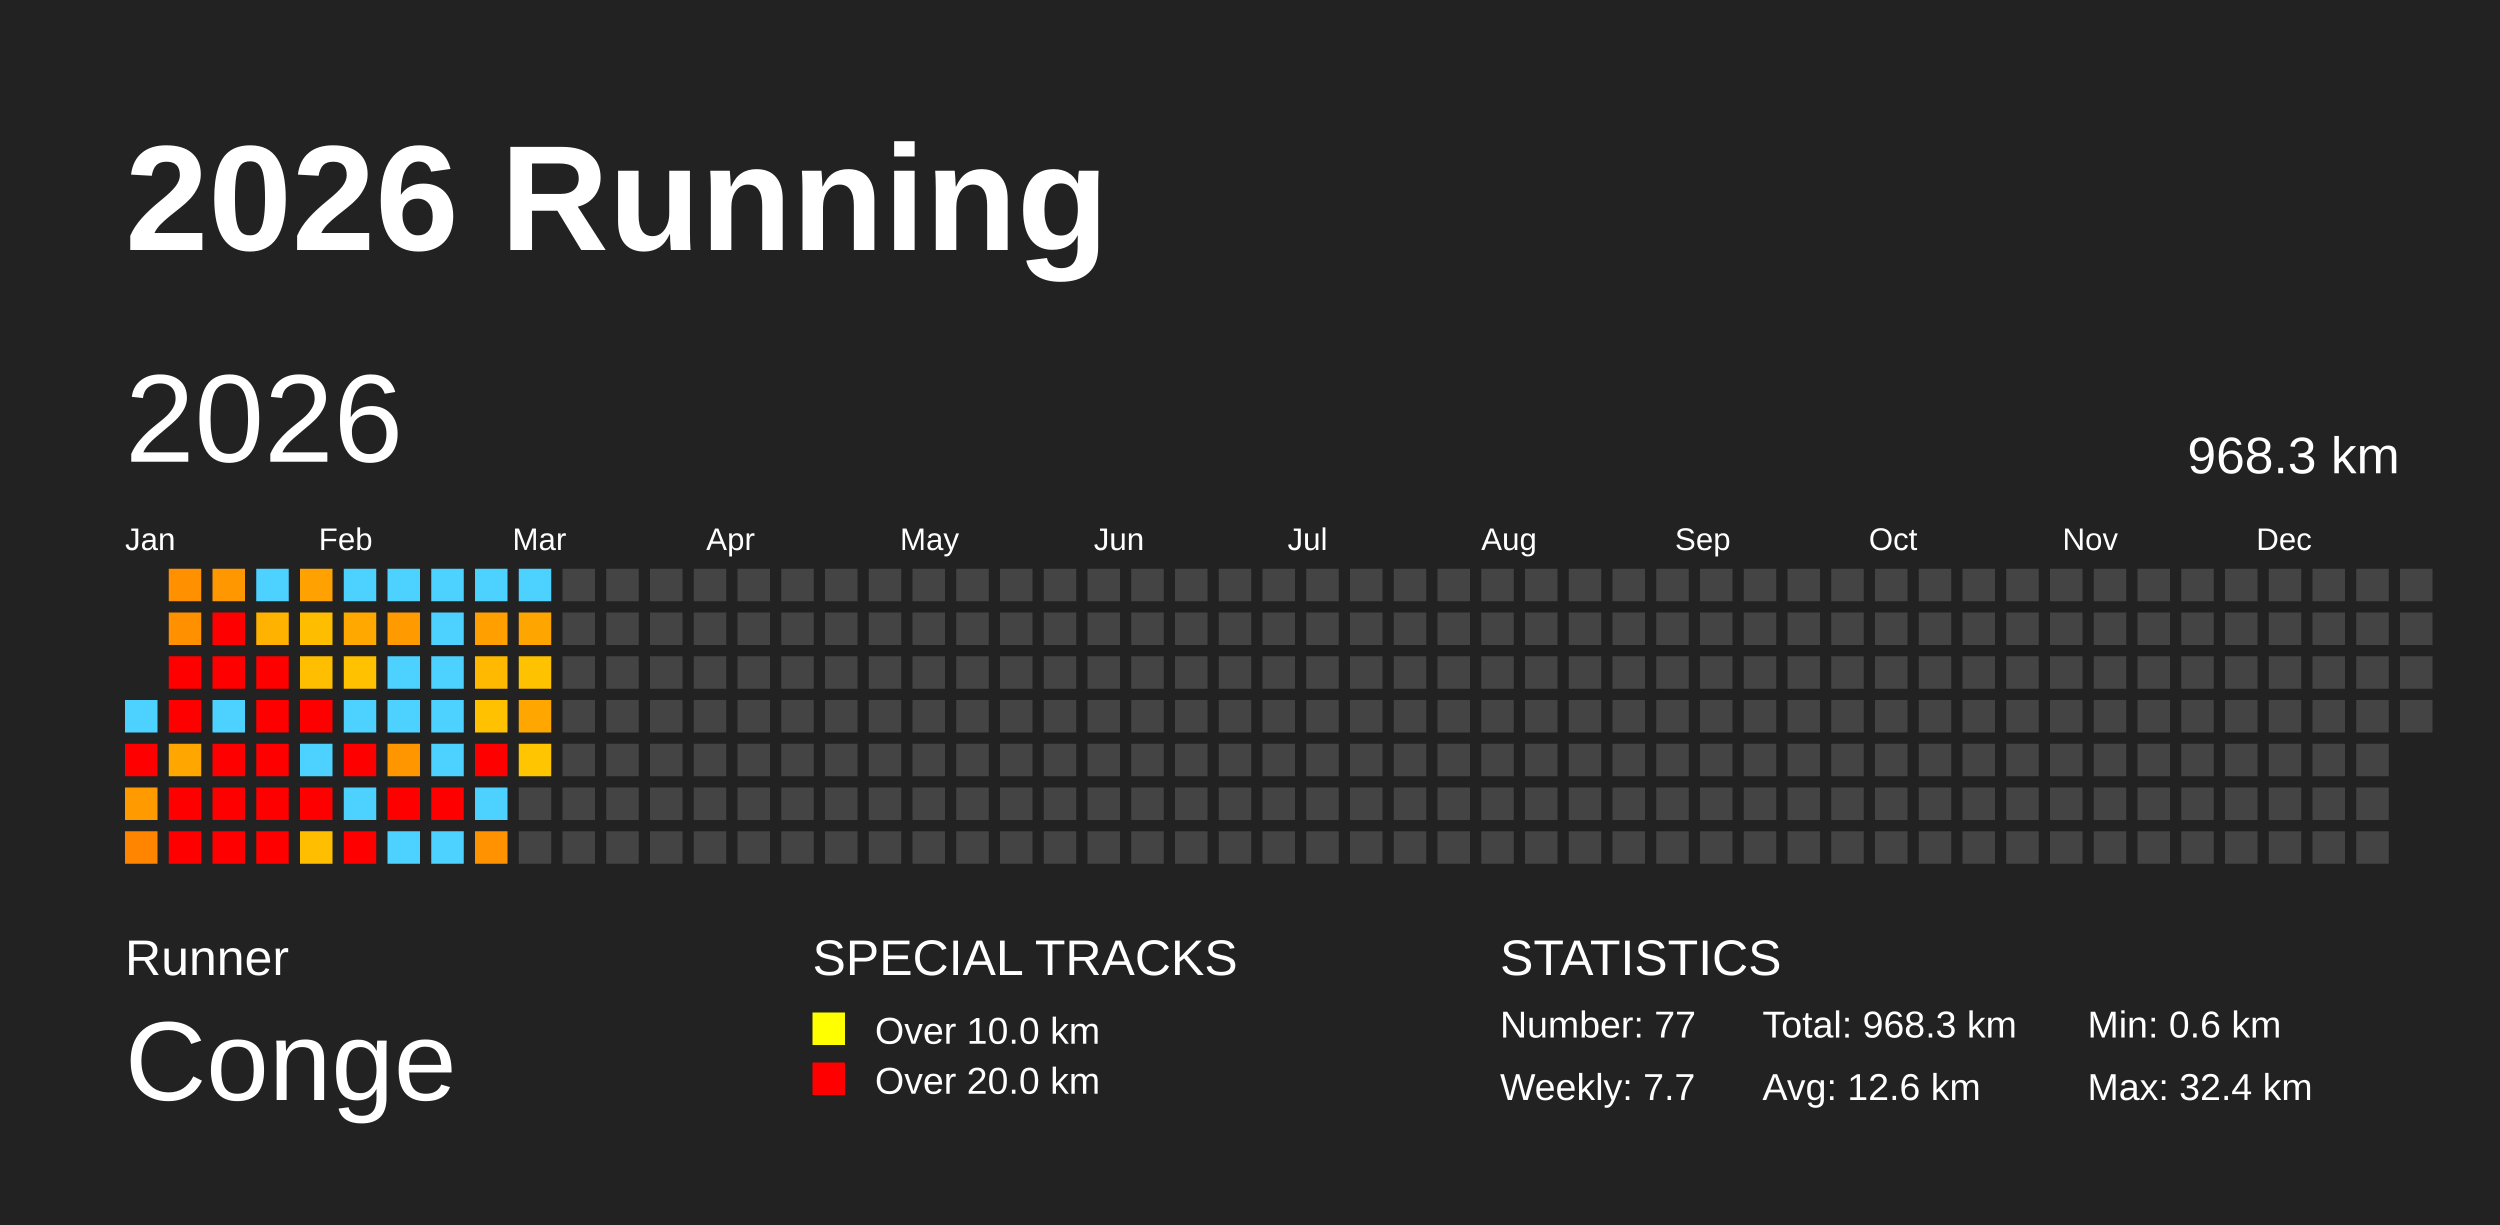
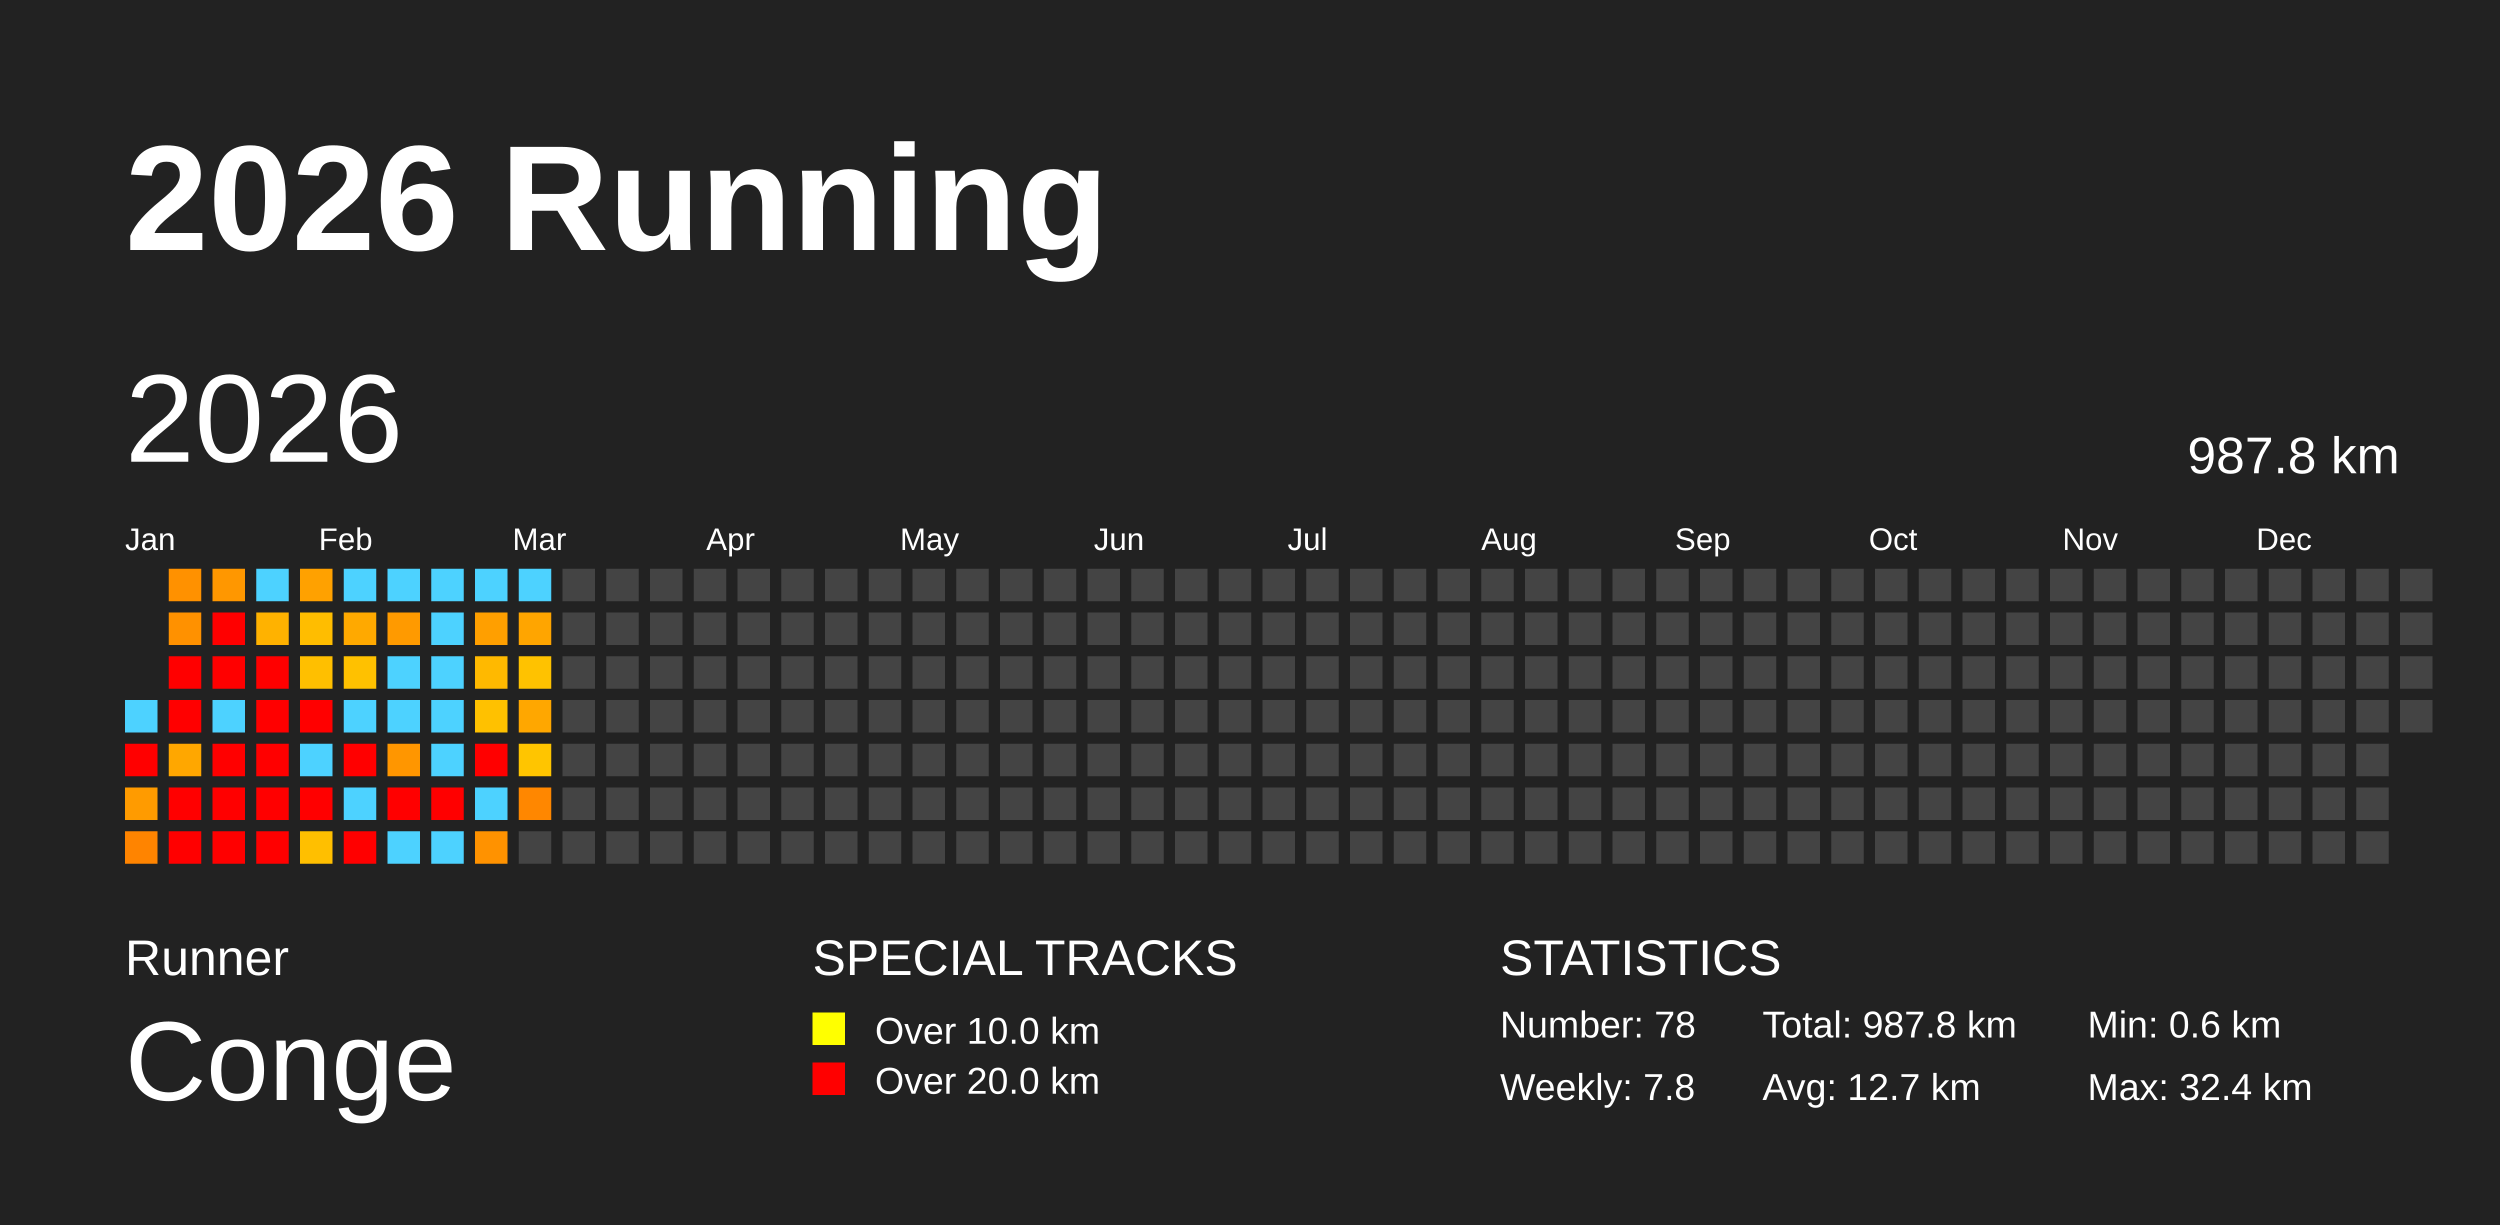
<svg xmlns="http://www.w3.org/2000/svg" baseProfile="full" height="98mm" version="1.1" viewBox="0,0,200,98" width="200mm">
  <defs />
  <rect fill="#222222" height="98" width="200" x="0" y="0" />
  <text fill="#FFFFFF" style="font-size:12px; font-family:Arial; font-weight:bold;" x="10" y="20">2026 Running</text>
  <text fill="#FFFFFF" style="font-size:4px; font-family:Arial" x="10" y="78">Runner</text>
  <text fill="#FFFFFF" style="font-size:9px; font-family:Arial" x="10" y="88">Conge</text>
  <text fill="#FFFFFF" style="font-size:4px; font-family:Arial" x="65" y="78">SPECIAL TRACKS</text>
  <rect fill="yellow" height="2.6" width="2.6" x="65" y="81" />
  <text fill="#FFFFFF" style="font-size:3px; font-family:Arial" x="70" y="83.5">Over 10.0 km</text>
  <rect fill="red" height="2.6" width="2.6" x="65" y="85" />
  <text fill="#FFFFFF" style="font-size:3px; font-family:Arial" x="70" y="87.5">Over 20.0 km</text>
  <text fill="#FFFFFF" style="font-size:4px; font-family:Arial" x="120" y="78">STATISTICS</text>
-   <text fill="#FFFFFF" style="font-size:3px; font-family:Arial" x="120" y="83">Number: 77</text>
-   <text fill="#FFFFFF" style="font-size:3px; font-family:Arial" x="120" y="88">Weekly: 7.7</text>
-   <text fill="#FFFFFF" style="font-size:3px; font-family:Arial" x="141" y="83">Total: 968.3 km</text>
-   <text fill="#FFFFFF" style="font-size:3px; font-family:Arial" x="141" y="88">Avg: 12.6 km</text>
+   <text fill="#FFFFFF" style="font-size:3px; font-family:Arial" x="120" y="83">Number: 78</text>
+   <text fill="#FFFFFF" style="font-size:3px; font-family:Arial" x="120" y="88">Weekly: 7.8</text>
+   <text fill="#FFFFFF" style="font-size:3px; font-family:Arial" x="141" y="83">Total: 987.8 km</text>
+   <text fill="#FFFFFF" style="font-size:3px; font-family:Arial" x="141" y="88">Avg: 12.7 km</text>
  <text fill="#FFFFFF" style="font-size:3px; font-family:Arial" x="167" y="83">Min: 0.6 km</text>
  <text fill="#FFFFFF" style="font-size:3px; font-family:Arial" x="167" y="88">Max: 32.4 km</text>
  <text dominant-baseline="hanging" fill="#FFFFFF" style="font-size:10.0px; font-family:Arial;" x="10" y="30">2026</text>
-   <text dominant-baseline="hanging" fill="#FFFFFF" style="font-size:4.125px; font-family:Arial;" x="175" y="35">968.3 km</text>
+   <text dominant-baseline="hanging" fill="#FFFFFF" style="font-size:4.125px; font-family:Arial;" x="175" y="35">987.8 km</text>
  <text fill="#FFFFFF" style="font-size:2.5px; font-family:Arial" x="10.0" y="44">Jan</text>
  <text fill="#FFFFFF" style="font-size:2.5px; font-family:Arial" x="25.5" y="44">Feb</text>
  <text fill="#FFFFFF" style="font-size:2.5px; font-family:Arial" x="41.0" y="44">Mar</text>
  <text fill="#FFFFFF" style="font-size:2.5px; font-family:Arial" x="56.5" y="44">Apr</text>
  <text fill="#FFFFFF" style="font-size:2.5px; font-family:Arial" x="72.0" y="44">May</text>
  <text fill="#FFFFFF" style="font-size:2.5px; font-family:Arial" x="87.5" y="44">Jun</text>
  <text fill="#FFFFFF" style="font-size:2.5px; font-family:Arial" x="103.0" y="44">Jul</text>
  <text fill="#FFFFFF" style="font-size:2.5px; font-family:Arial" x="118.5" y="44">Aug</text>
  <text fill="#FFFFFF" style="font-size:2.5px; font-family:Arial" x="134.0" y="44">Sep</text>
  <text fill="#FFFFFF" style="font-size:2.5px; font-family:Arial" x="149.5" y="44">Oct</text>
  <text fill="#FFFFFF" style="font-size:2.5px; font-family:Arial" x="165.0" y="44">Nov</text>
  <text fill="#FFFFFF" style="font-size:2.5px; font-family:Arial" x="180.5" y="44">Dec</text>
  <rect fill="#4dd2ff" height="2.6" width="2.6" x="10.0" y="56.0" />
  <rect fill="red" height="2.6" width="2.6" x="10.0" y="59.5" />
  <rect fill="#ff9b00" height="2.6" width="2.6" x="10.0" y="63.0" />
  <rect fill="#ff8400" height="2.6" width="2.6" x="10.0" y="66.5" />
  <rect fill="#ff9100" height="2.6" width="2.6" x="13.5" y="45.5" />
  <rect fill="#ff9100" height="2.6" width="2.6" x="13.5" y="49.0" />
  <rect fill="red" height="2.6" width="2.6" x="13.5" y="52.5" />
  <rect fill="red" height="2.6" width="2.6" x="13.5" y="56.0" />
  <rect fill="#ffa700" height="2.6" width="2.6" x="13.5" y="59.5" />
  <rect fill="red" height="2.6" width="2.6" x="13.5" y="63.0" />
  <rect fill="red" height="2.6" width="2.6" x="13.5" y="66.5" />
  <rect fill="#ff9700" height="2.6" width="2.6" x="17.0" y="45.5" />
  <rect fill="red" height="2.6" width="2.6" x="17.0" y="49.0" />
  <rect fill="red" height="2.6" width="2.6" x="17.0" y="52.5" />
  <rect fill="#4dd2ff" height="2.6" width="2.6" x="17.0" y="56.0" />
  <rect fill="red" height="2.6" width="2.6" x="17.0" y="59.5" />
  <rect fill="red" height="2.6" width="2.6" x="17.0" y="63.0" />
  <rect fill="red" height="2.6" width="2.6" x="17.0" y="66.5" />
  <rect fill="#4dd2ff" height="2.6" width="2.6" x="20.5" y="45.5" />
  <rect fill="#ffb200" height="2.6" width="2.6" x="20.5" y="49.0" />
  <rect fill="red" height="2.6" width="2.6" x="20.5" y="52.5" />
  <rect fill="red" height="2.6" width="2.6" x="20.5" y="56.0" />
  <rect fill="red" height="2.6" width="2.6" x="20.5" y="59.5" />
  <rect fill="red" height="2.6" width="2.6" x="20.5" y="63.0" />
  <rect fill="red" height="2.6" width="2.6" x="20.5" y="66.5" />
  <rect fill="#ffa100" height="2.6" width="2.6" x="24.0" y="45.5" />
  <rect fill="#ffbd00" height="2.6" width="2.6" x="24.0" y="49.0" />
  <rect fill="#ffbf00" height="2.6" width="2.6" x="24.0" y="52.5" />
  <rect fill="red" height="2.6" width="2.6" x="24.0" y="56.0" />
  <rect fill="#4dd2ff" height="2.6" width="2.6" x="24.0" y="59.5" />
  <rect fill="red" height="2.6" width="2.6" x="24.0" y="63.0" />
  <rect fill="#ffbf00" height="2.6" width="2.6" x="24.0" y="66.5" />
  <rect fill="#4dd2ff" height="2.6" width="2.6" x="27.5" y="45.5" />
  <rect fill="#ffa900" height="2.6" width="2.6" x="27.5" y="49.0" />
  <rect fill="#ffc100" height="2.6" width="2.6" x="27.5" y="52.5" />
  <rect fill="#4dd2ff" height="2.6" width="2.6" x="27.5" y="56.0" />
  <rect fill="red" height="2.6" width="2.6" x="27.5" y="59.5" />
  <rect fill="#4dd2ff" height="2.6" width="2.6" x="27.5" y="63.0" />
  <rect fill="red" height="2.6" width="2.6" x="27.5" y="66.5" />
  <rect fill="#4dd2ff" height="2.6" width="2.6" x="31.0" y="45.5" />
  <rect fill="#ff9a00" height="2.6" width="2.6" x="31.0" y="49.0" />
  <rect fill="#4dd2ff" height="2.6" width="2.6" x="31.0" y="52.5" />
  <rect fill="#4dd2ff" height="2.6" width="2.6" x="31.0" y="56.0" />
  <rect fill="#ff9600" height="2.6" width="2.6" x="31.0" y="59.5" />
  <rect fill="red" height="2.6" width="2.6" x="31.0" y="63.0" />
  <rect fill="#4dd2ff" height="2.6" width="2.6" x="31.0" y="66.5" />
  <rect fill="#4dd2ff" height="2.6" width="2.6" x="34.5" y="45.5" />
  <rect fill="#4dd2ff" height="2.6" width="2.6" x="34.5" y="49.0" />
  <rect fill="#4dd2ff" height="2.6" width="2.6" x="34.5" y="52.5" />
  <rect fill="#4dd2ff" height="2.6" width="2.6" x="34.5" y="56.0" />
  <rect fill="#4dd2ff" height="2.6" width="2.6" x="34.5" y="59.5" />
  <rect fill="red" height="2.6" width="2.6" x="34.5" y="63.0" />
  <rect fill="#4dd2ff" height="2.6" width="2.6" x="34.5" y="66.5" />
  <rect fill="#4dd2ff" height="2.6" width="2.6" x="38.0" y="45.5" />
  <rect fill="#ff9f00" height="2.6" width="2.6" x="38.0" y="49.0" />
  <rect fill="#ffb900" height="2.6" width="2.6" x="38.0" y="52.5" />
  <rect fill="#ffc100" height="2.6" width="2.6" x="38.0" y="56.0" />
  <rect fill="red" height="2.6" width="2.6" x="38.0" y="59.5" />
  <rect fill="#4dd2ff" height="2.6" width="2.6" x="38.0" y="63.0" />
  <rect fill="#ff9200" height="2.6" width="2.6" x="38.0" y="66.5" />
  <rect fill="#4dd2ff" height="2.6" width="2.6" x="41.5" y="45.5" />
  <rect fill="#ffa500" height="2.6" width="2.6" x="41.5" y="49.0" />
  <rect fill="#ffc200" height="2.6" width="2.6" x="41.5" y="52.5" />
  <rect fill="#ffa700" height="2.6" width="2.6" x="41.5" y="56.0" />
  <rect fill="#ffc500" height="2.6" width="2.6" x="41.5" y="59.5" />
-   <rect fill="#444444" height="2.6" width="2.6" x="41.5" y="63.0" />
+   <rect fill="#ff8700" height="2.6" width="2.6" x="41.5" y="63.0" />
  <rect fill="#444444" height="2.6" width="2.6" x="41.5" y="66.5" />
  <rect fill="#444444" height="2.6" width="2.6" x="45.0" y="45.5" />
  <rect fill="#444444" height="2.6" width="2.6" x="45.0" y="49.0" />
  <rect fill="#444444" height="2.6" width="2.6" x="45.0" y="52.5" />
  <rect fill="#444444" height="2.6" width="2.6" x="45.0" y="56.0" />
  <rect fill="#444444" height="2.6" width="2.6" x="45.0" y="59.5" />
  <rect fill="#444444" height="2.6" width="2.6" x="45.0" y="63.0" />
  <rect fill="#444444" height="2.6" width="2.6" x="45.0" y="66.5" />
  <rect fill="#444444" height="2.6" width="2.6" x="48.5" y="45.5" />
  <rect fill="#444444" height="2.6" width="2.6" x="48.5" y="49.0" />
  <rect fill="#444444" height="2.6" width="2.6" x="48.5" y="52.5" />
  <rect fill="#444444" height="2.6" width="2.6" x="48.5" y="56.0" />
  <rect fill="#444444" height="2.6" width="2.6" x="48.5" y="59.5" />
  <rect fill="#444444" height="2.6" width="2.6" x="48.5" y="63.0" />
  <rect fill="#444444" height="2.6" width="2.6" x="48.5" y="66.5" />
  <rect fill="#444444" height="2.6" width="2.6" x="52.0" y="45.5" />
  <rect fill="#444444" height="2.6" width="2.6" x="52.0" y="49.0" />
  <rect fill="#444444" height="2.6" width="2.6" x="52.0" y="52.5" />
  <rect fill="#444444" height="2.6" width="2.6" x="52.0" y="56.0" />
  <rect fill="#444444" height="2.6" width="2.6" x="52.0" y="59.5" />
  <rect fill="#444444" height="2.6" width="2.6" x="52.0" y="63.0" />
  <rect fill="#444444" height="2.6" width="2.6" x="52.0" y="66.5" />
  <rect fill="#444444" height="2.6" width="2.6" x="55.5" y="45.5" />
  <rect fill="#444444" height="2.6" width="2.6" x="55.5" y="49.0" />
  <rect fill="#444444" height="2.6" width="2.6" x="55.5" y="52.5" />
  <rect fill="#444444" height="2.6" width="2.6" x="55.5" y="56.0" />
  <rect fill="#444444" height="2.6" width="2.6" x="55.5" y="59.5" />
  <rect fill="#444444" height="2.6" width="2.6" x="55.5" y="63.0" />
  <rect fill="#444444" height="2.6" width="2.6" x="55.5" y="66.5" />
  <rect fill="#444444" height="2.6" width="2.6" x="59.0" y="45.5" />
  <rect fill="#444444" height="2.6" width="2.6" x="59.0" y="49.0" />
  <rect fill="#444444" height="2.6" width="2.6" x="59.0" y="52.5" />
  <rect fill="#444444" height="2.6" width="2.6" x="59.0" y="56.0" />
  <rect fill="#444444" height="2.6" width="2.6" x="59.0" y="59.5" />
  <rect fill="#444444" height="2.6" width="2.6" x="59.0" y="63.0" />
  <rect fill="#444444" height="2.6" width="2.6" x="59.0" y="66.5" />
  <rect fill="#444444" height="2.6" width="2.6" x="62.5" y="45.5" />
  <rect fill="#444444" height="2.6" width="2.6" x="62.5" y="49.0" />
  <rect fill="#444444" height="2.6" width="2.6" x="62.5" y="52.5" />
  <rect fill="#444444" height="2.6" width="2.6" x="62.5" y="56.0" />
  <rect fill="#444444" height="2.6" width="2.6" x="62.5" y="59.5" />
  <rect fill="#444444" height="2.6" width="2.6" x="62.5" y="63.0" />
  <rect fill="#444444" height="2.6" width="2.6" x="62.5" y="66.5" />
  <rect fill="#444444" height="2.6" width="2.6" x="66.0" y="45.5" />
  <rect fill="#444444" height="2.6" width="2.6" x="66.0" y="49.0" />
  <rect fill="#444444" height="2.6" width="2.6" x="66.0" y="52.5" />
  <rect fill="#444444" height="2.6" width="2.6" x="66.0" y="56.0" />
  <rect fill="#444444" height="2.6" width="2.6" x="66.0" y="59.5" />
  <rect fill="#444444" height="2.6" width="2.6" x="66.0" y="63.0" />
  <rect fill="#444444" height="2.6" width="2.6" x="66.0" y="66.5" />
  <rect fill="#444444" height="2.6" width="2.6" x="69.5" y="45.5" />
  <rect fill="#444444" height="2.6" width="2.6" x="69.5" y="49.0" />
  <rect fill="#444444" height="2.6" width="2.6" x="69.5" y="52.5" />
  <rect fill="#444444" height="2.6" width="2.6" x="69.5" y="56.0" />
  <rect fill="#444444" height="2.6" width="2.6" x="69.5" y="59.5" />
  <rect fill="#444444" height="2.6" width="2.6" x="69.5" y="63.0" />
  <rect fill="#444444" height="2.6" width="2.6" x="69.5" y="66.5" />
  <rect fill="#444444" height="2.6" width="2.6" x="73.0" y="45.5" />
  <rect fill="#444444" height="2.6" width="2.6" x="73.0" y="49.0" />
  <rect fill="#444444" height="2.6" width="2.6" x="73.0" y="52.5" />
  <rect fill="#444444" height="2.6" width="2.6" x="73.0" y="56.0" />
  <rect fill="#444444" height="2.6" width="2.6" x="73.0" y="59.5" />
  <rect fill="#444444" height="2.6" width="2.6" x="73.0" y="63.0" />
  <rect fill="#444444" height="2.6" width="2.6" x="73.0" y="66.5" />
  <rect fill="#444444" height="2.6" width="2.6" x="76.5" y="45.5" />
  <rect fill="#444444" height="2.6" width="2.6" x="76.5" y="49.0" />
  <rect fill="#444444" height="2.6" width="2.6" x="76.5" y="52.5" />
  <rect fill="#444444" height="2.6" width="2.6" x="76.5" y="56.0" />
  <rect fill="#444444" height="2.6" width="2.6" x="76.5" y="59.5" />
  <rect fill="#444444" height="2.6" width="2.6" x="76.5" y="63.0" />
  <rect fill="#444444" height="2.6" width="2.6" x="76.5" y="66.5" />
  <rect fill="#444444" height="2.6" width="2.6" x="80.0" y="45.5" />
  <rect fill="#444444" height="2.6" width="2.6" x="80.0" y="49.0" />
  <rect fill="#444444" height="2.6" width="2.6" x="80.0" y="52.5" />
  <rect fill="#444444" height="2.6" width="2.6" x="80.0" y="56.0" />
  <rect fill="#444444" height="2.6" width="2.6" x="80.0" y="59.5" />
  <rect fill="#444444" height="2.6" width="2.6" x="80.0" y="63.0" />
  <rect fill="#444444" height="2.6" width="2.6" x="80.0" y="66.5" />
  <rect fill="#444444" height="2.6" width="2.6" x="83.5" y="45.5" />
  <rect fill="#444444" height="2.6" width="2.6" x="83.5" y="49.0" />
  <rect fill="#444444" height="2.6" width="2.6" x="83.5" y="52.5" />
  <rect fill="#444444" height="2.6" width="2.6" x="83.5" y="56.0" />
  <rect fill="#444444" height="2.6" width="2.6" x="83.5" y="59.5" />
  <rect fill="#444444" height="2.6" width="2.6" x="83.5" y="63.0" />
  <rect fill="#444444" height="2.6" width="2.6" x="83.5" y="66.5" />
  <rect fill="#444444" height="2.6" width="2.6" x="87.0" y="45.5" />
  <rect fill="#444444" height="2.6" width="2.6" x="87.0" y="49.0" />
  <rect fill="#444444" height="2.6" width="2.6" x="87.0" y="52.5" />
  <rect fill="#444444" height="2.6" width="2.6" x="87.0" y="56.0" />
  <rect fill="#444444" height="2.6" width="2.6" x="87.0" y="59.5" />
  <rect fill="#444444" height="2.6" width="2.6" x="87.0" y="63.0" />
  <rect fill="#444444" height="2.6" width="2.6" x="87.0" y="66.5" />
  <rect fill="#444444" height="2.6" width="2.6" x="90.5" y="45.5" />
  <rect fill="#444444" height="2.6" width="2.6" x="90.5" y="49.0" />
  <rect fill="#444444" height="2.6" width="2.6" x="90.5" y="52.5" />
  <rect fill="#444444" height="2.6" width="2.6" x="90.5" y="56.0" />
  <rect fill="#444444" height="2.6" width="2.6" x="90.5" y="59.5" />
  <rect fill="#444444" height="2.6" width="2.6" x="90.5" y="63.0" />
  <rect fill="#444444" height="2.6" width="2.6" x="90.5" y="66.5" />
  <rect fill="#444444" height="2.6" width="2.6" x="94.0" y="45.5" />
  <rect fill="#444444" height="2.6" width="2.6" x="94.0" y="49.0" />
  <rect fill="#444444" height="2.6" width="2.6" x="94.0" y="52.5" />
  <rect fill="#444444" height="2.6" width="2.6" x="94.0" y="56.0" />
  <rect fill="#444444" height="2.6" width="2.6" x="94.0" y="59.5" />
  <rect fill="#444444" height="2.6" width="2.6" x="94.0" y="63.0" />
  <rect fill="#444444" height="2.6" width="2.6" x="94.0" y="66.5" />
  <rect fill="#444444" height="2.6" width="2.6" x="97.5" y="45.5" />
  <rect fill="#444444" height="2.6" width="2.6" x="97.5" y="49.0" />
  <rect fill="#444444" height="2.6" width="2.6" x="97.5" y="52.5" />
  <rect fill="#444444" height="2.6" width="2.6" x="97.5" y="56.0" />
  <rect fill="#444444" height="2.6" width="2.6" x="97.5" y="59.5" />
  <rect fill="#444444" height="2.6" width="2.6" x="97.5" y="63.0" />
  <rect fill="#444444" height="2.6" width="2.6" x="97.5" y="66.5" />
  <rect fill="#444444" height="2.6" width="2.6" x="101.0" y="45.5" />
  <rect fill="#444444" height="2.6" width="2.6" x="101.0" y="49.0" />
  <rect fill="#444444" height="2.6" width="2.6" x="101.0" y="52.5" />
  <rect fill="#444444" height="2.6" width="2.6" x="101.0" y="56.0" />
  <rect fill="#444444" height="2.6" width="2.6" x="101.0" y="59.5" />
  <rect fill="#444444" height="2.6" width="2.6" x="101.0" y="63.0" />
  <rect fill="#444444" height="2.6" width="2.6" x="101.0" y="66.5" />
  <rect fill="#444444" height="2.6" width="2.6" x="104.5" y="45.5" />
  <rect fill="#444444" height="2.6" width="2.6" x="104.5" y="49.0" />
  <rect fill="#444444" height="2.6" width="2.6" x="104.5" y="52.5" />
  <rect fill="#444444" height="2.6" width="2.6" x="104.5" y="56.0" />
  <rect fill="#444444" height="2.6" width="2.6" x="104.5" y="59.5" />
  <rect fill="#444444" height="2.6" width="2.6" x="104.5" y="63.0" />
  <rect fill="#444444" height="2.6" width="2.6" x="104.5" y="66.5" />
  <rect fill="#444444" height="2.6" width="2.6" x="108.0" y="45.5" />
  <rect fill="#444444" height="2.6" width="2.6" x="108.0" y="49.0" />
  <rect fill="#444444" height="2.6" width="2.6" x="108.0" y="52.5" />
  <rect fill="#444444" height="2.6" width="2.6" x="108.0" y="56.0" />
  <rect fill="#444444" height="2.6" width="2.6" x="108.0" y="59.5" />
  <rect fill="#444444" height="2.6" width="2.6" x="108.0" y="63.0" />
  <rect fill="#444444" height="2.6" width="2.6" x="108.0" y="66.5" />
  <rect fill="#444444" height="2.6" width="2.6" x="111.5" y="45.5" />
  <rect fill="#444444" height="2.6" width="2.6" x="111.5" y="49.0" />
  <rect fill="#444444" height="2.6" width="2.6" x="111.5" y="52.5" />
  <rect fill="#444444" height="2.6" width="2.6" x="111.5" y="56.0" />
  <rect fill="#444444" height="2.6" width="2.6" x="111.5" y="59.5" />
  <rect fill="#444444" height="2.6" width="2.6" x="111.5" y="63.0" />
  <rect fill="#444444" height="2.6" width="2.6" x="111.5" y="66.5" />
  <rect fill="#444444" height="2.6" width="2.6" x="115.0" y="45.5" />
  <rect fill="#444444" height="2.6" width="2.6" x="115.0" y="49.0" />
  <rect fill="#444444" height="2.6" width="2.6" x="115.0" y="52.5" />
  <rect fill="#444444" height="2.6" width="2.6" x="115.0" y="56.0" />
  <rect fill="#444444" height="2.6" width="2.6" x="115.0" y="59.5" />
  <rect fill="#444444" height="2.6" width="2.6" x="115.0" y="63.0" />
  <rect fill="#444444" height="2.6" width="2.6" x="115.0" y="66.5" />
  <rect fill="#444444" height="2.6" width="2.6" x="118.5" y="45.5" />
  <rect fill="#444444" height="2.6" width="2.6" x="118.5" y="49.0" />
  <rect fill="#444444" height="2.6" width="2.6" x="118.5" y="52.5" />
  <rect fill="#444444" height="2.6" width="2.6" x="118.5" y="56.0" />
  <rect fill="#444444" height="2.6" width="2.6" x="118.5" y="59.5" />
  <rect fill="#444444" height="2.6" width="2.6" x="118.5" y="63.0" />
  <rect fill="#444444" height="2.6" width="2.6" x="118.5" y="66.5" />
  <rect fill="#444444" height="2.6" width="2.6" x="122.0" y="45.5" />
  <rect fill="#444444" height="2.6" width="2.6" x="122.0" y="49.0" />
  <rect fill="#444444" height="2.6" width="2.6" x="122.0" y="52.5" />
  <rect fill="#444444" height="2.6" width="2.6" x="122.0" y="56.0" />
  <rect fill="#444444" height="2.6" width="2.6" x="122.0" y="59.5" />
  <rect fill="#444444" height="2.6" width="2.6" x="122.0" y="63.0" />
  <rect fill="#444444" height="2.6" width="2.6" x="122.0" y="66.5" />
  <rect fill="#444444" height="2.6" width="2.6" x="125.5" y="45.5" />
  <rect fill="#444444" height="2.6" width="2.6" x="125.5" y="49.0" />
  <rect fill="#444444" height="2.6" width="2.6" x="125.5" y="52.5" />
  <rect fill="#444444" height="2.6" width="2.6" x="125.5" y="56.0" />
  <rect fill="#444444" height="2.6" width="2.6" x="125.5" y="59.5" />
  <rect fill="#444444" height="2.6" width="2.6" x="125.5" y="63.0" />
  <rect fill="#444444" height="2.6" width="2.6" x="125.5" y="66.5" />
  <rect fill="#444444" height="2.6" width="2.6" x="129.0" y="45.5" />
  <rect fill="#444444" height="2.6" width="2.6" x="129.0" y="49.0" />
  <rect fill="#444444" height="2.6" width="2.6" x="129.0" y="52.5" />
  <rect fill="#444444" height="2.6" width="2.6" x="129.0" y="56.0" />
  <rect fill="#444444" height="2.6" width="2.6" x="129.0" y="59.5" />
  <rect fill="#444444" height="2.6" width="2.6" x="129.0" y="63.0" />
  <rect fill="#444444" height="2.6" width="2.6" x="129.0" y="66.5" />
  <rect fill="#444444" height="2.6" width="2.6" x="132.5" y="45.5" />
  <rect fill="#444444" height="2.6" width="2.6" x="132.5" y="49.0" />
  <rect fill="#444444" height="2.6" width="2.6" x="132.5" y="52.5" />
  <rect fill="#444444" height="2.6" width="2.6" x="132.5" y="56.0" />
  <rect fill="#444444" height="2.6" width="2.6" x="132.5" y="59.5" />
  <rect fill="#444444" height="2.6" width="2.6" x="132.5" y="63.0" />
  <rect fill="#444444" height="2.6" width="2.6" x="132.5" y="66.5" />
  <rect fill="#444444" height="2.6" width="2.6" x="136.0" y="45.5" />
  <rect fill="#444444" height="2.6" width="2.6" x="136.0" y="49.0" />
  <rect fill="#444444" height="2.6" width="2.6" x="136.0" y="52.5" />
  <rect fill="#444444" height="2.6" width="2.6" x="136.0" y="56.0" />
  <rect fill="#444444" height="2.6" width="2.6" x="136.0" y="59.5" />
  <rect fill="#444444" height="2.6" width="2.6" x="136.0" y="63.0" />
  <rect fill="#444444" height="2.6" width="2.6" x="136.0" y="66.5" />
  <rect fill="#444444" height="2.6" width="2.6" x="139.5" y="45.5" />
  <rect fill="#444444" height="2.6" width="2.6" x="139.5" y="49.0" />
  <rect fill="#444444" height="2.6" width="2.6" x="139.5" y="52.5" />
  <rect fill="#444444" height="2.6" width="2.6" x="139.5" y="56.0" />
  <rect fill="#444444" height="2.6" width="2.6" x="139.5" y="59.5" />
  <rect fill="#444444" height="2.6" width="2.6" x="139.5" y="63.0" />
  <rect fill="#444444" height="2.6" width="2.6" x="139.5" y="66.5" />
  <rect fill="#444444" height="2.6" width="2.6" x="143.0" y="45.5" />
  <rect fill="#444444" height="2.6" width="2.6" x="143.0" y="49.0" />
  <rect fill="#444444" height="2.6" width="2.6" x="143.0" y="52.5" />
  <rect fill="#444444" height="2.6" width="2.6" x="143.0" y="56.0" />
  <rect fill="#444444" height="2.6" width="2.6" x="143.0" y="59.5" />
  <rect fill="#444444" height="2.6" width="2.6" x="143.0" y="63.0" />
  <rect fill="#444444" height="2.6" width="2.6" x="143.0" y="66.5" />
  <rect fill="#444444" height="2.6" width="2.6" x="146.5" y="45.5" />
  <rect fill="#444444" height="2.6" width="2.6" x="146.5" y="49.0" />
  <rect fill="#444444" height="2.6" width="2.6" x="146.5" y="52.5" />
  <rect fill="#444444" height="2.6" width="2.6" x="146.5" y="56.0" />
  <rect fill="#444444" height="2.6" width="2.6" x="146.5" y="59.5" />
  <rect fill="#444444" height="2.6" width="2.6" x="146.5" y="63.0" />
  <rect fill="#444444" height="2.6" width="2.6" x="146.5" y="66.5" />
  <rect fill="#444444" height="2.6" width="2.6" x="150.0" y="45.5" />
  <rect fill="#444444" height="2.6" width="2.6" x="150.0" y="49.0" />
  <rect fill="#444444" height="2.6" width="2.6" x="150.0" y="52.5" />
  <rect fill="#444444" height="2.6" width="2.6" x="150.0" y="56.0" />
  <rect fill="#444444" height="2.6" width="2.6" x="150.0" y="59.5" />
  <rect fill="#444444" height="2.6" width="2.6" x="150.0" y="63.0" />
  <rect fill="#444444" height="2.6" width="2.6" x="150.0" y="66.5" />
  <rect fill="#444444" height="2.6" width="2.6" x="153.5" y="45.5" />
  <rect fill="#444444" height="2.6" width="2.6" x="153.5" y="49.0" />
  <rect fill="#444444" height="2.6" width="2.6" x="153.5" y="52.5" />
  <rect fill="#444444" height="2.6" width="2.6" x="153.5" y="56.0" />
  <rect fill="#444444" height="2.6" width="2.6" x="153.5" y="59.5" />
  <rect fill="#444444" height="2.6" width="2.6" x="153.5" y="63.0" />
  <rect fill="#444444" height="2.6" width="2.6" x="153.5" y="66.5" />
  <rect fill="#444444" height="2.6" width="2.6" x="157.0" y="45.5" />
  <rect fill="#444444" height="2.6" width="2.6" x="157.0" y="49.0" />
  <rect fill="#444444" height="2.6" width="2.6" x="157.0" y="52.5" />
  <rect fill="#444444" height="2.6" width="2.6" x="157.0" y="56.0" />
  <rect fill="#444444" height="2.6" width="2.6" x="157.0" y="59.5" />
  <rect fill="#444444" height="2.6" width="2.6" x="157.0" y="63.0" />
  <rect fill="#444444" height="2.6" width="2.6" x="157.0" y="66.5" />
  <rect fill="#444444" height="2.6" width="2.6" x="160.5" y="45.5" />
  <rect fill="#444444" height="2.6" width="2.6" x="160.5" y="49.0" />
  <rect fill="#444444" height="2.6" width="2.6" x="160.5" y="52.5" />
  <rect fill="#444444" height="2.6" width="2.6" x="160.5" y="56.0" />
  <rect fill="#444444" height="2.6" width="2.6" x="160.5" y="59.5" />
  <rect fill="#444444" height="2.6" width="2.6" x="160.5" y="63.0" />
  <rect fill="#444444" height="2.6" width="2.6" x="160.5" y="66.5" />
  <rect fill="#444444" height="2.6" width="2.6" x="164.0" y="45.5" />
  <rect fill="#444444" height="2.6" width="2.6" x="164.0" y="49.0" />
  <rect fill="#444444" height="2.6" width="2.6" x="164.0" y="52.5" />
  <rect fill="#444444" height="2.6" width="2.6" x="164.0" y="56.0" />
  <rect fill="#444444" height="2.6" width="2.6" x="164.0" y="59.5" />
  <rect fill="#444444" height="2.6" width="2.6" x="164.0" y="63.0" />
  <rect fill="#444444" height="2.6" width="2.6" x="164.0" y="66.5" />
  <rect fill="#444444" height="2.6" width="2.6" x="167.5" y="45.5" />
  <rect fill="#444444" height="2.6" width="2.6" x="167.5" y="49.0" />
  <rect fill="#444444" height="2.6" width="2.6" x="167.5" y="52.5" />
  <rect fill="#444444" height="2.6" width="2.6" x="167.5" y="56.0" />
  <rect fill="#444444" height="2.6" width="2.6" x="167.5" y="59.5" />
  <rect fill="#444444" height="2.6" width="2.6" x="167.5" y="63.0" />
  <rect fill="#444444" height="2.6" width="2.6" x="167.5" y="66.5" />
  <rect fill="#444444" height="2.6" width="2.6" x="171.0" y="45.5" />
  <rect fill="#444444" height="2.6" width="2.6" x="171.0" y="49.0" />
  <rect fill="#444444" height="2.6" width="2.6" x="171.0" y="52.5" />
  <rect fill="#444444" height="2.6" width="2.6" x="171.0" y="56.0" />
  <rect fill="#444444" height="2.6" width="2.6" x="171.0" y="59.5" />
  <rect fill="#444444" height="2.6" width="2.6" x="171.0" y="63.0" />
  <rect fill="#444444" height="2.6" width="2.6" x="171.0" y="66.5" />
  <rect fill="#444444" height="2.6" width="2.6" x="174.5" y="45.5" />
  <rect fill="#444444" height="2.6" width="2.6" x="174.5" y="49.0" />
  <rect fill="#444444" height="2.6" width="2.6" x="174.5" y="52.5" />
  <rect fill="#444444" height="2.6" width="2.6" x="174.5" y="56.0" />
  <rect fill="#444444" height="2.6" width="2.6" x="174.5" y="59.5" />
  <rect fill="#444444" height="2.6" width="2.6" x="174.5" y="63.0" />
  <rect fill="#444444" height="2.6" width="2.6" x="174.5" y="66.5" />
  <rect fill="#444444" height="2.6" width="2.6" x="178.0" y="45.5" />
  <rect fill="#444444" height="2.6" width="2.6" x="178.0" y="49.0" />
  <rect fill="#444444" height="2.6" width="2.6" x="178.0" y="52.5" />
  <rect fill="#444444" height="2.6" width="2.6" x="178.0" y="56.0" />
  <rect fill="#444444" height="2.6" width="2.6" x="178.0" y="59.5" />
  <rect fill="#444444" height="2.6" width="2.6" x="178.0" y="63.0" />
  <rect fill="#444444" height="2.6" width="2.6" x="178.0" y="66.5" />
  <rect fill="#444444" height="2.6" width="2.6" x="181.5" y="45.5" />
  <rect fill="#444444" height="2.6" width="2.6" x="181.5" y="49.0" />
  <rect fill="#444444" height="2.6" width="2.6" x="181.5" y="52.5" />
  <rect fill="#444444" height="2.6" width="2.6" x="181.5" y="56.0" />
  <rect fill="#444444" height="2.6" width="2.6" x="181.5" y="59.5" />
  <rect fill="#444444" height="2.6" width="2.6" x="181.5" y="63.0" />
  <rect fill="#444444" height="2.6" width="2.6" x="181.5" y="66.5" />
  <rect fill="#444444" height="2.6" width="2.6" x="185.0" y="45.5" />
  <rect fill="#444444" height="2.6" width="2.6" x="185.0" y="49.0" />
  <rect fill="#444444" height="2.6" width="2.6" x="185.0" y="52.5" />
  <rect fill="#444444" height="2.6" width="2.6" x="185.0" y="56.0" />
  <rect fill="#444444" height="2.6" width="2.6" x="185.0" y="59.5" />
  <rect fill="#444444" height="2.6" width="2.6" x="185.0" y="63.0" />
  <rect fill="#444444" height="2.6" width="2.6" x="185.0" y="66.5" />
  <rect fill="#444444" height="2.6" width="2.6" x="188.5" y="45.5" />
  <rect fill="#444444" height="2.6" width="2.6" x="188.5" y="49.0" />
  <rect fill="#444444" height="2.6" width="2.6" x="188.5" y="52.5" />
  <rect fill="#444444" height="2.6" width="2.6" x="188.5" y="56.0" />
  <rect fill="#444444" height="2.6" width="2.6" x="188.5" y="59.5" />
  <rect fill="#444444" height="2.6" width="2.6" x="188.5" y="63.0" />
  <rect fill="#444444" height="2.6" width="2.6" x="188.5" y="66.5" />
  <rect fill="#444444" height="2.6" width="2.6" x="192.0" y="45.5" />
  <rect fill="#444444" height="2.6" width="2.6" x="192.0" y="49.0" />
  <rect fill="#444444" height="2.6" width="2.6" x="192.0" y="52.5" />
  <rect fill="#444444" height="2.6" width="2.6" x="192.0" y="56.0" />
</svg>
